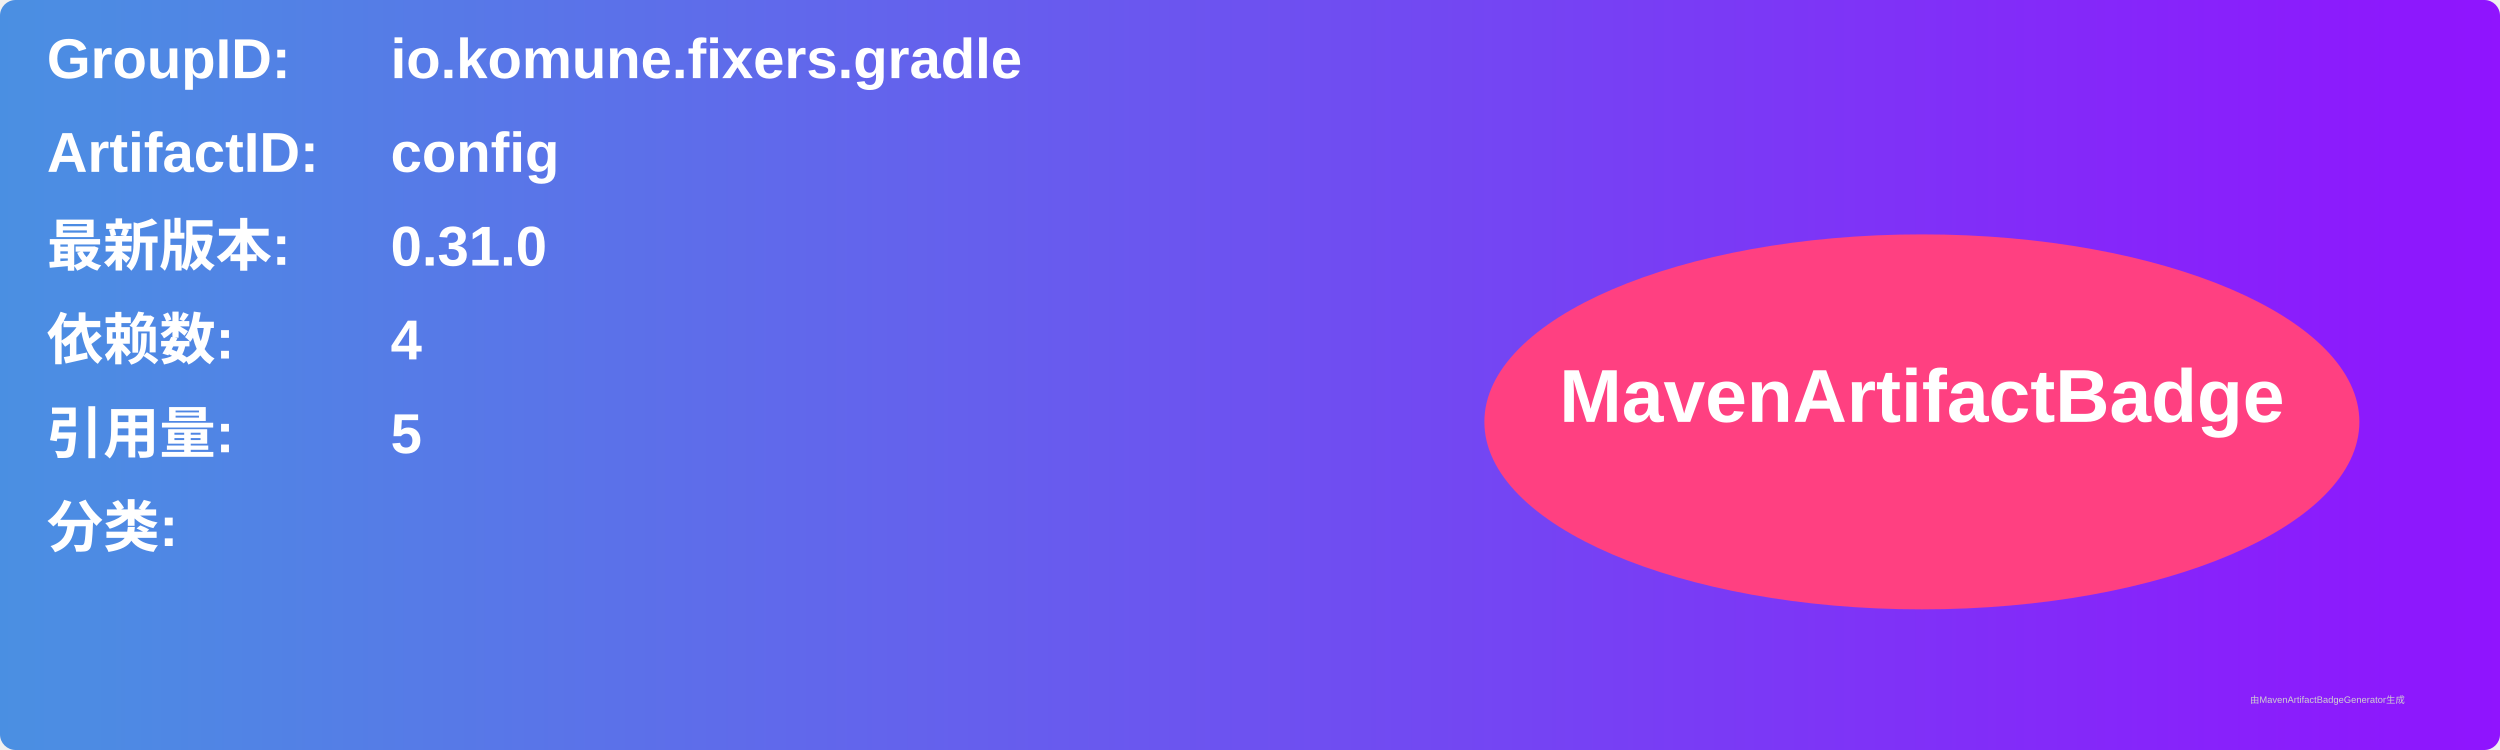
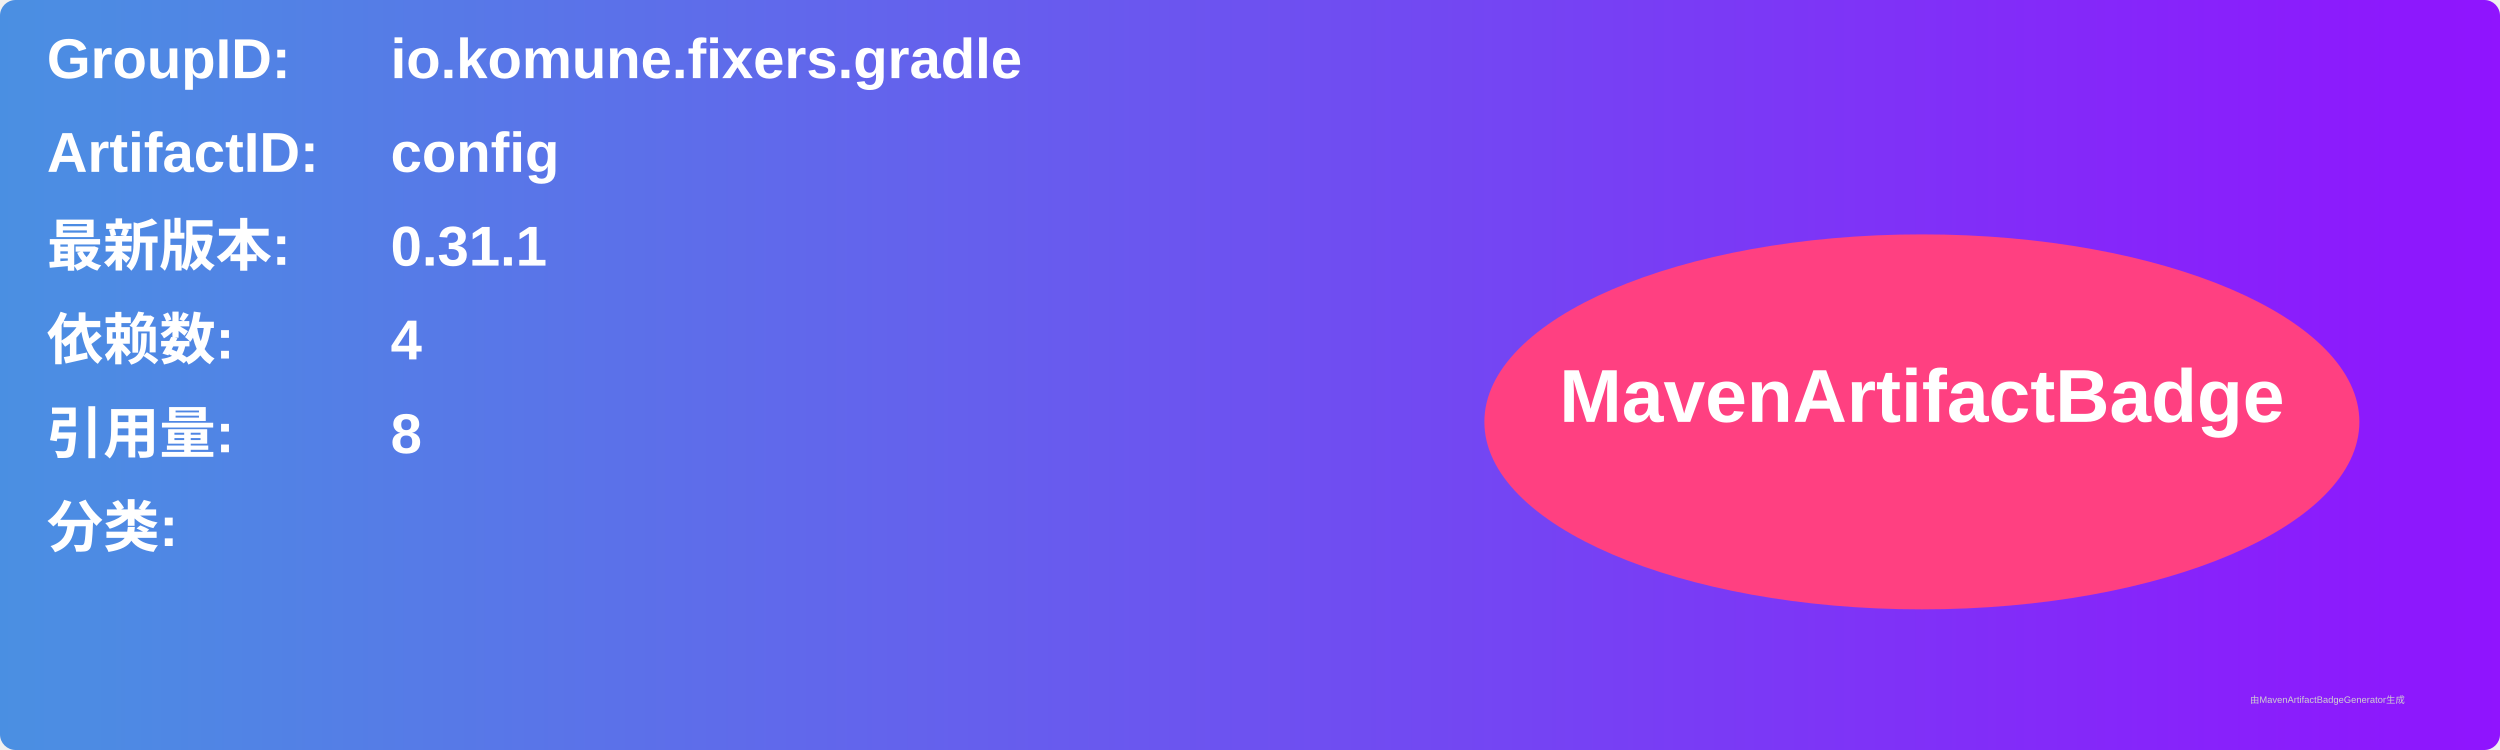
<svg xmlns="http://www.w3.org/2000/svg" width="800" height="240" viewBox="0 0 800 240">
  <linearGradient id="grad" x1="0%" y1="0%" x2="100%" y2="0%">
    <stop offset="0%" stop-color="#4a90e2" />
    <stop offset="100%" stop-color="#9013fe" />
  </linearGradient>
  <rect width="100%" height="100%" rx="5" ry="5" fill="url(#grad)" />
  <g transform="translate(15, 15)">
    <text x="0" y="10" font-family="Arial" font-size="18" fill="white" font-weight="bold" width="260">GroupID:</text>
    <text x="110" y="10" font-family="Arial" font-size="18" fill="white" font-weight="bold" width="460">io.komune.fixers.gradle</text>
    <text x="0" y="40" font-family="Arial" font-size="18" fill="white" font-weight="bold" width="260">ArtifactID:</text>
    <text x="110" y="40" font-family="Arial" font-size="18" fill="white" font-weight="bold" width="460">config</text>
    <text x="0" y="70" font-family="Arial" font-size="18" fill="white" font-weight="bold">最新版本:</text>
    <text x="110" y="70" font-family="Arial" font-size="18" fill="white" font-weight="bold">
-       <tspan font-weight="bold">0.31.0</tspan>
+       <tspan font-weight="bold">0.31.1</tspan>
    </text>
    <text x="0" y="100" font-family="Arial" font-size="18" fill="white" font-weight="bold">依赖数: </text>
    <text x="110" y="100" font-family="Arial" font-size="18" fill="white">
      <tspan font-weight="bold">4</tspan>
    </text>
    <text x="0" y="130" font-family="Arial" font-size="18" fill="white" font-weight="bold">引用量: </text>
    <text x="110" y="130" font-family="Arial" font-size="18" fill="white">
-       <tspan font-weight="bold">5</tspan>
+       <tspan font-weight="bold">8</tspan>
    </text>
    <text x="0" y="160" font-family="Arial" font-size="18" fill="white" font-weight="bold">分类:</text>
    <text x="10" y="190" font-family="Arial" font-size="10" fill="white">
      <tspan font-weight="bold" />
    </text>
    <ellipse cx="600" cy="120" rx="140" ry="60" fill="#ff4081" />
    <text x="600" y="120" text-anchor="middle" font-family="Arial" font-size="24" fill="white" font-weight="bold">MavenArtifactBadge</text>
  </g>
  <text x="720" y="225" font-family="Arial" font-size="3" fill="#d0d0d0">由MavenArtifactBadgeGenerator生成</text>
</svg>
